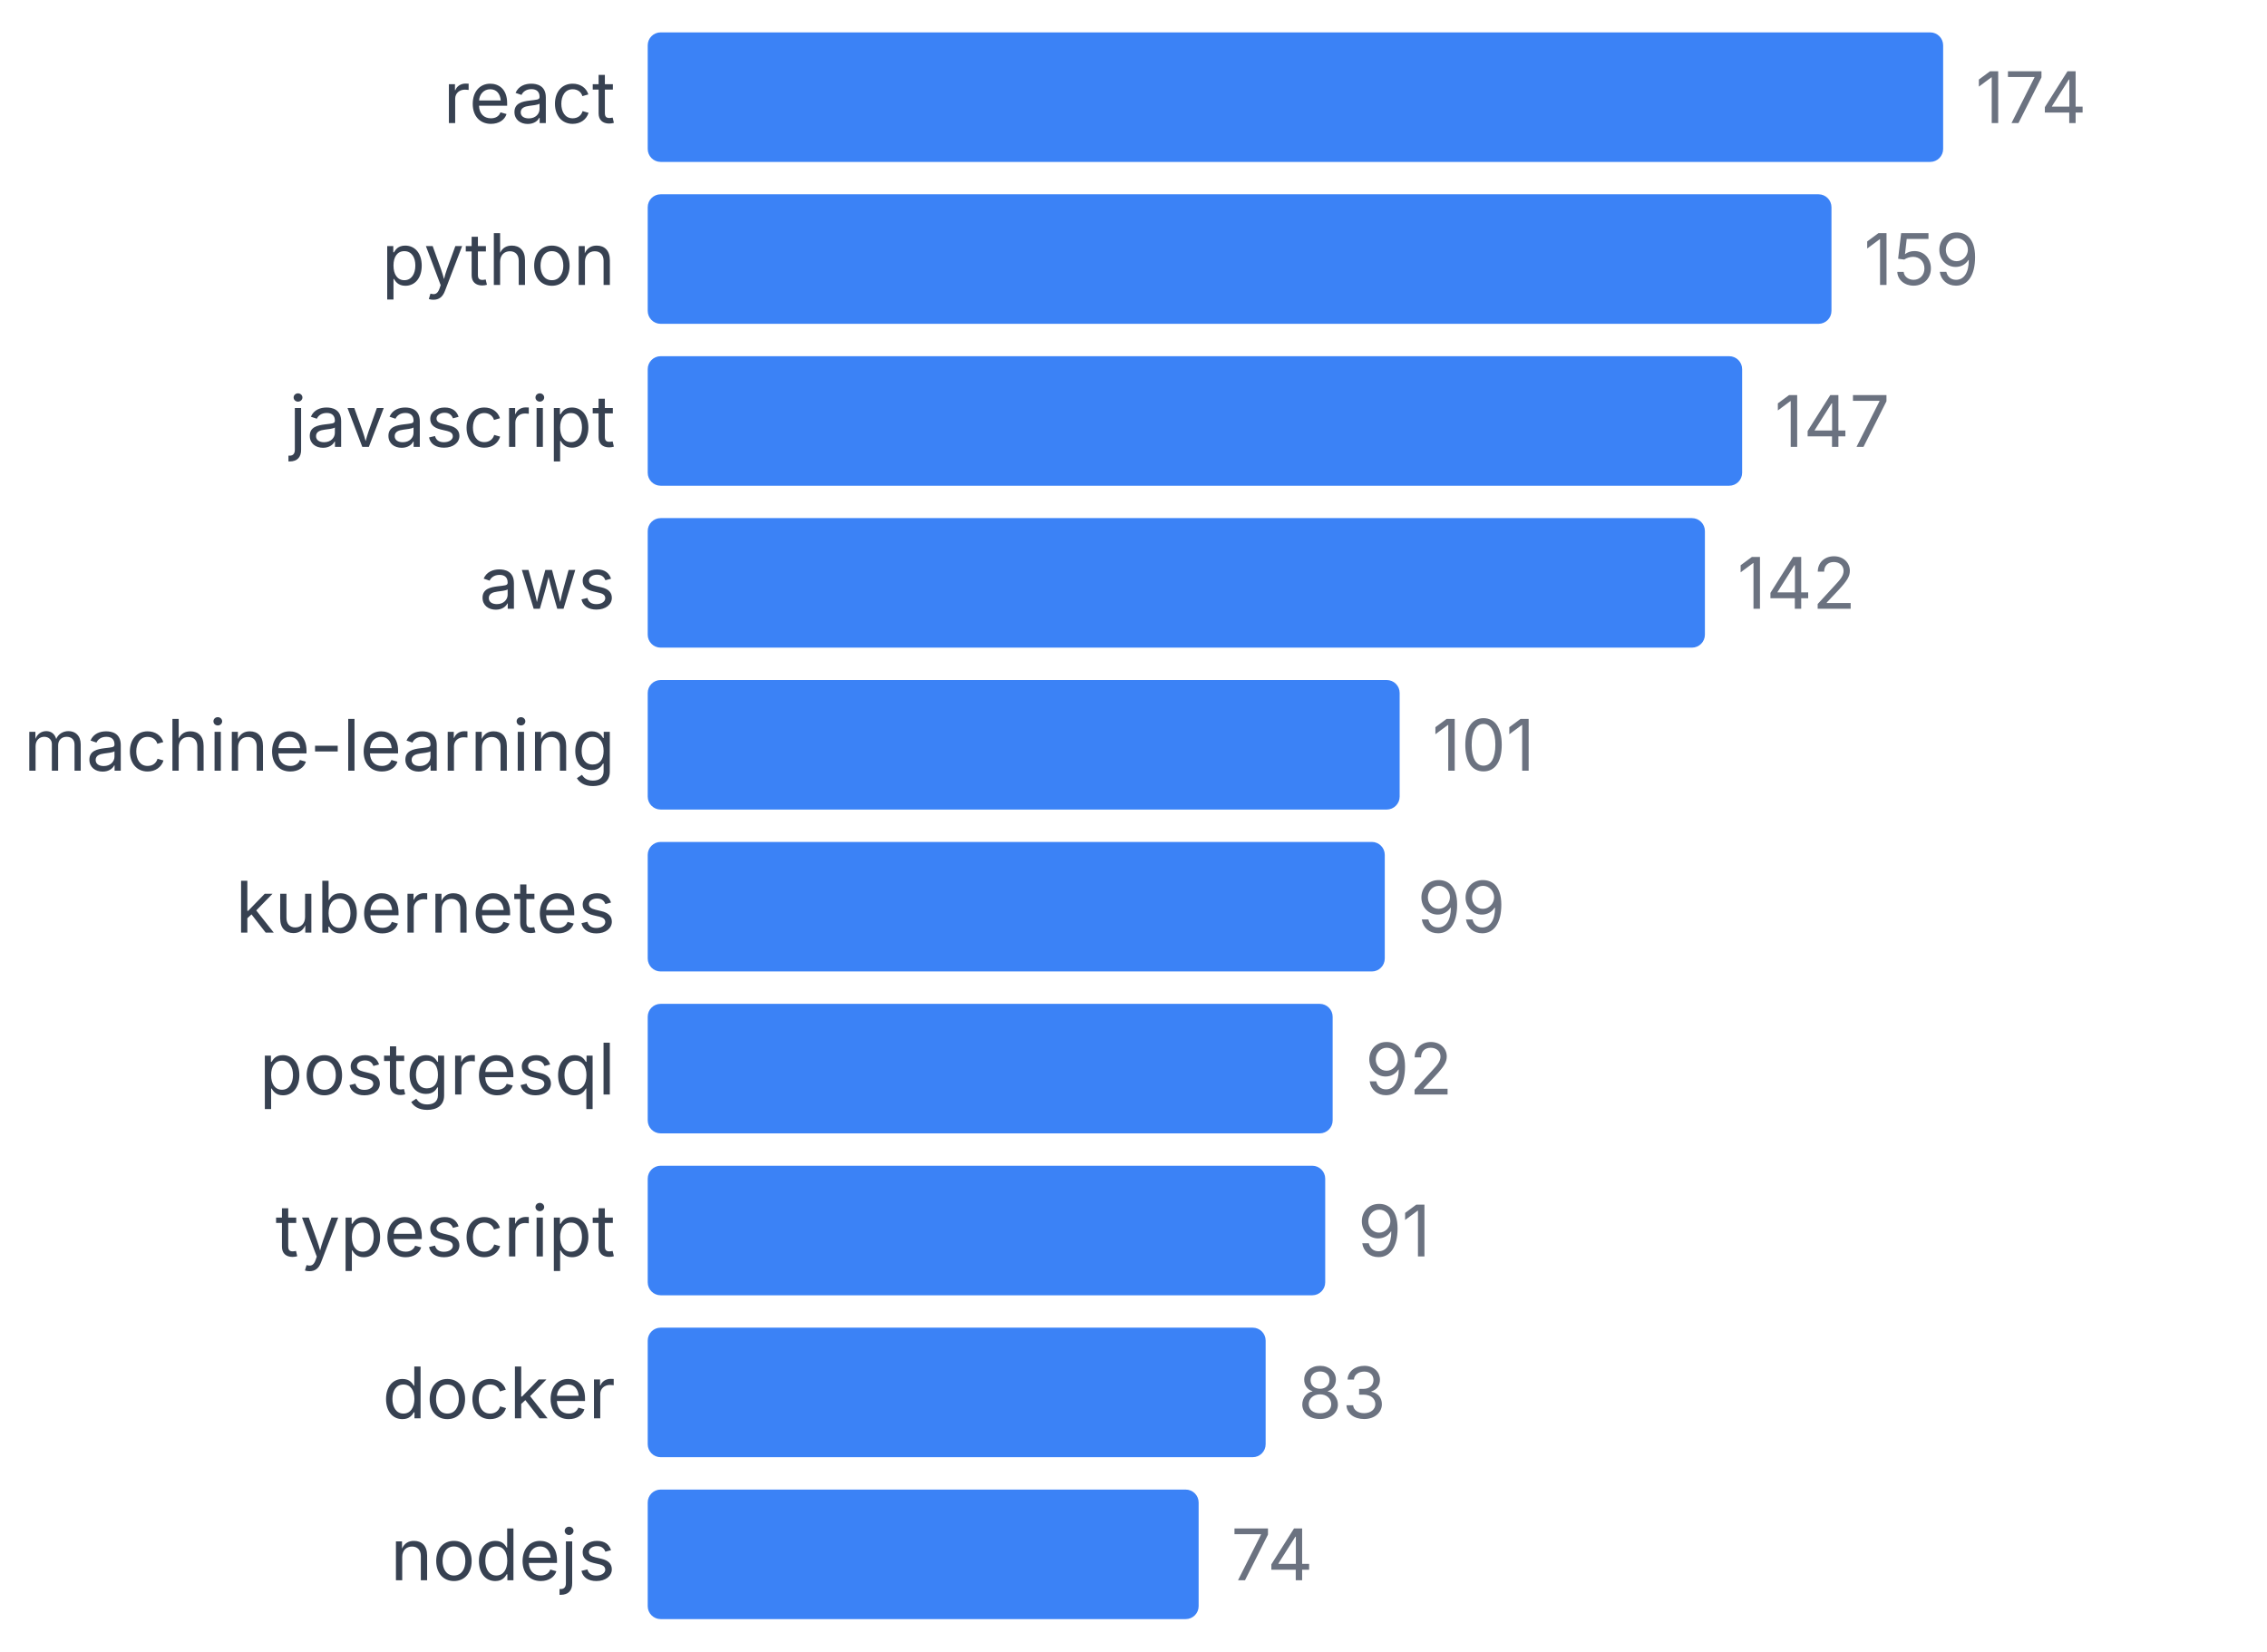
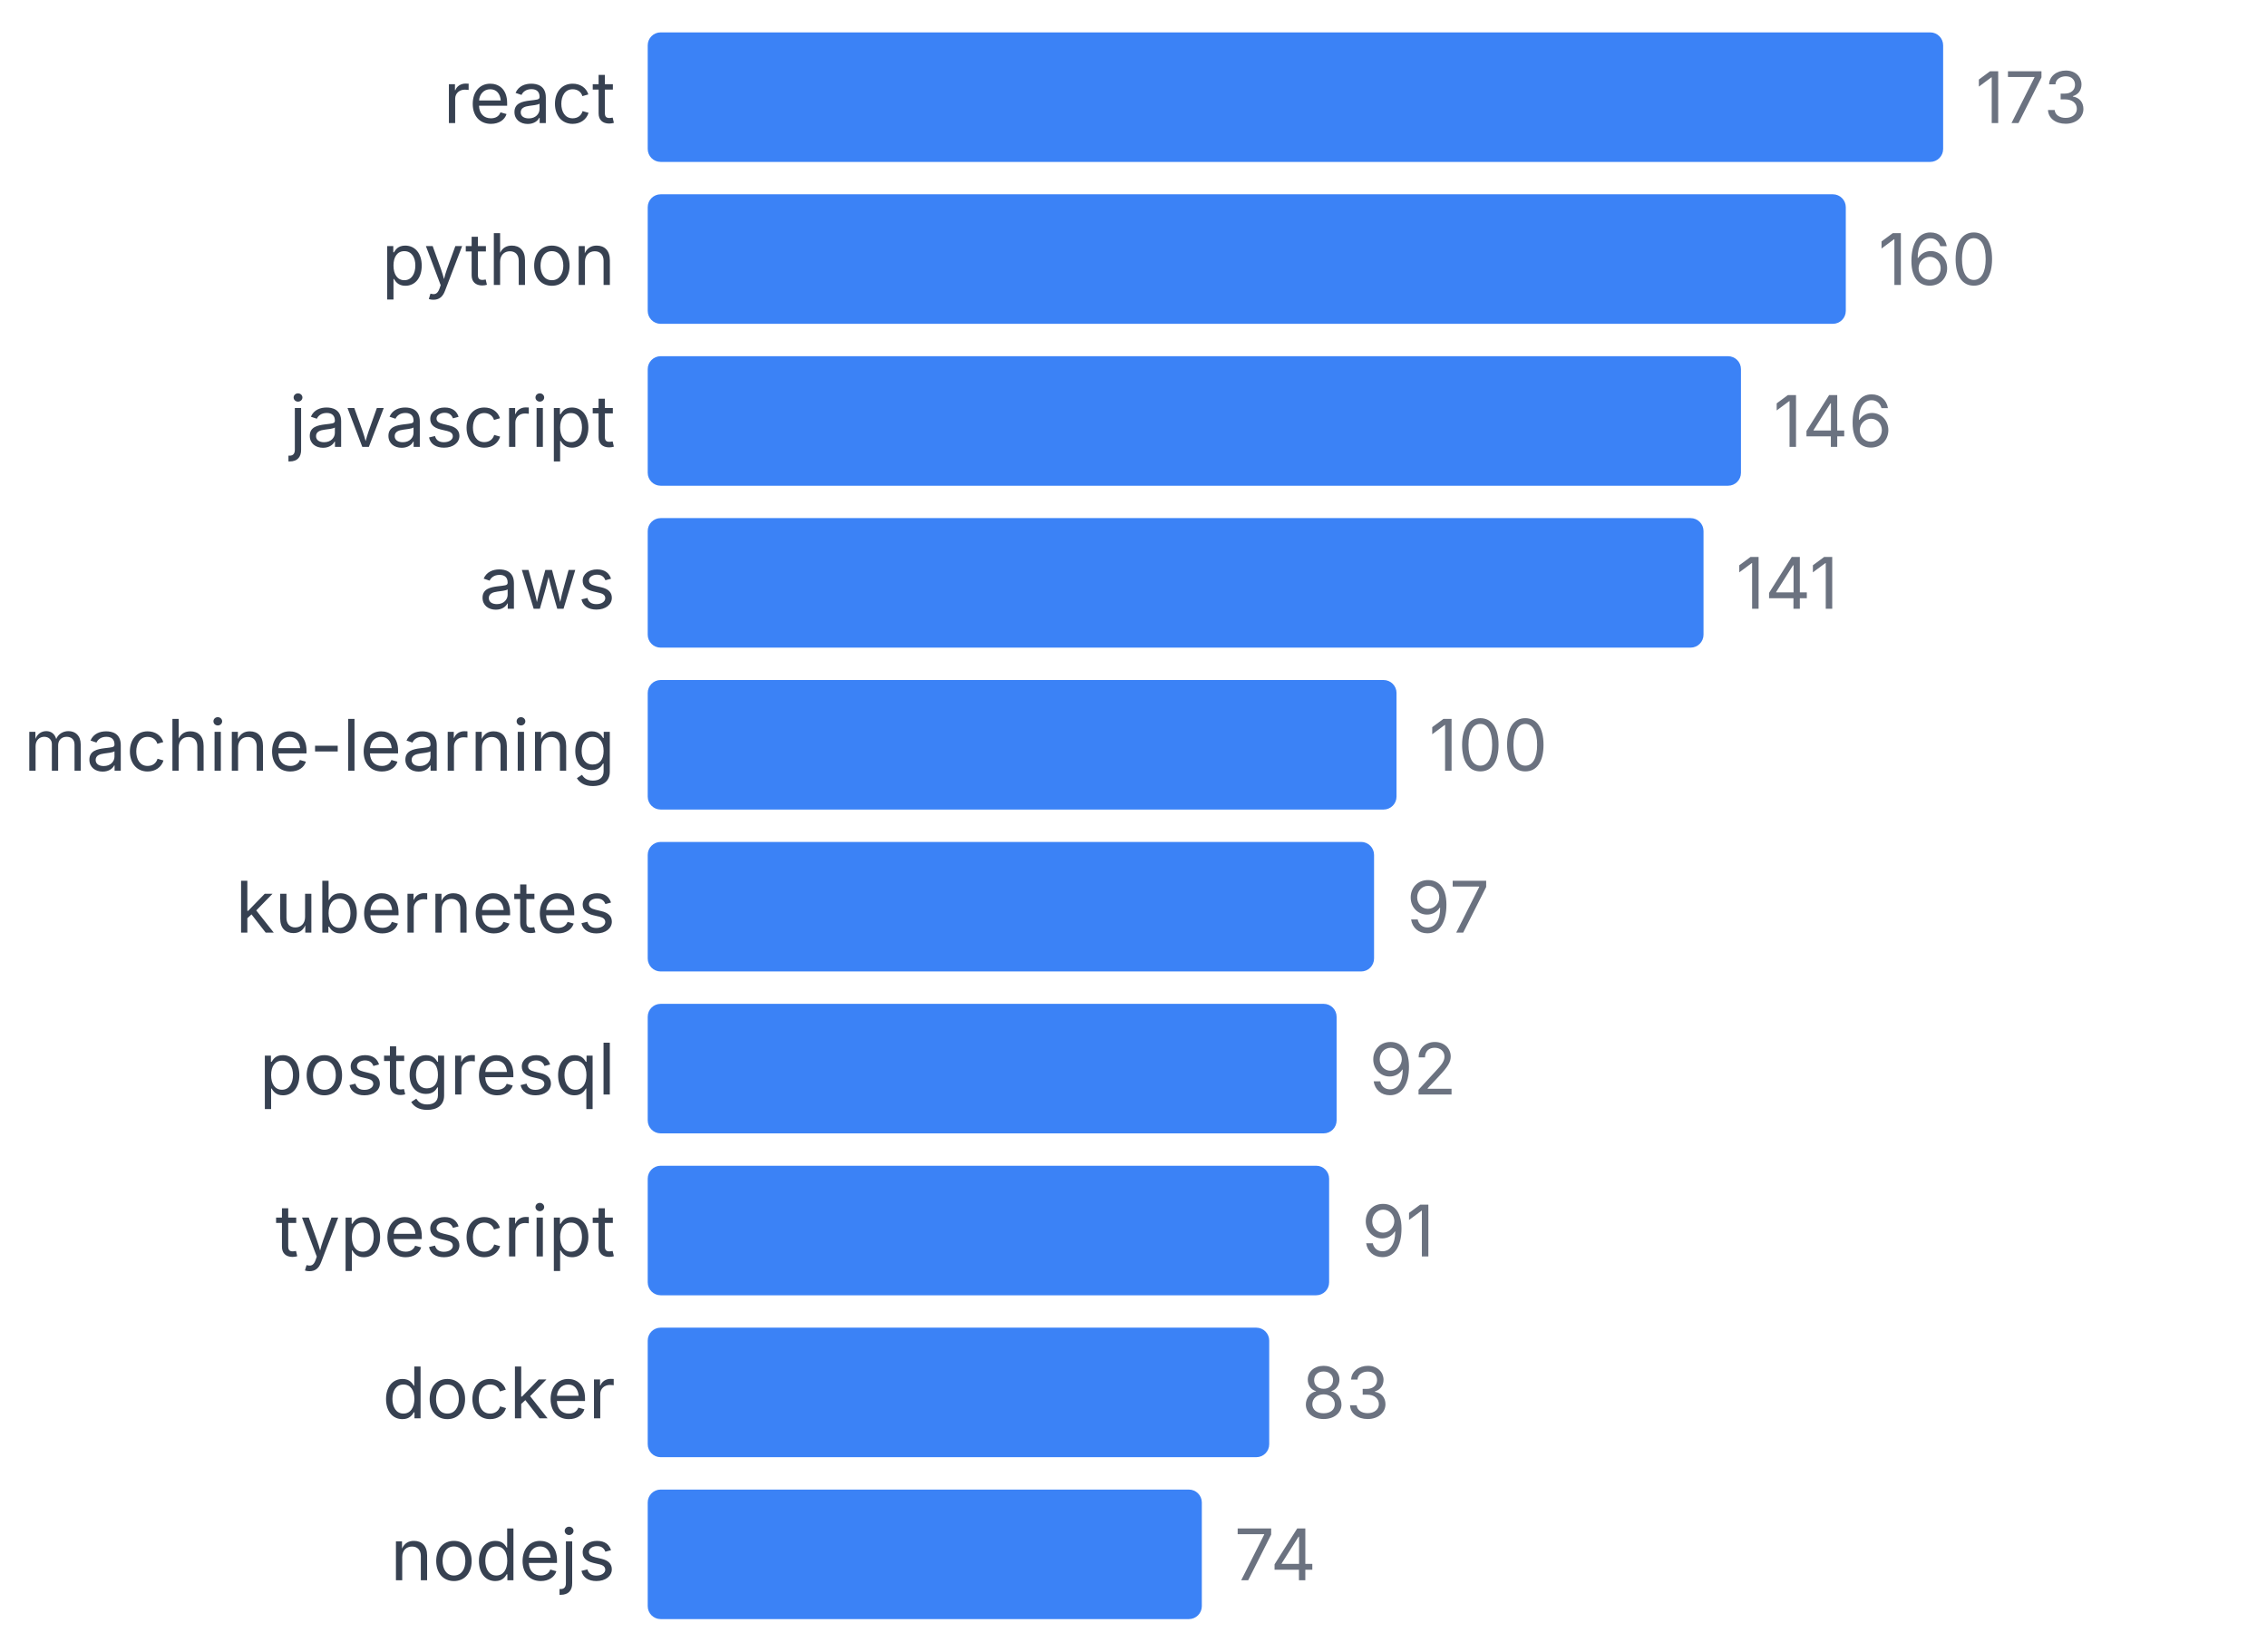
<svg xmlns="http://www.w3.org/2000/svg" width="350" height="255" viewBox="0 0 350 255">
  <style>
    text { font-family: system-ui, -apple-system, sans-serif; }
  </style>
  <text x="95" y="19" text-anchor="end" font-size="11" fill="#374151">react</text>
  <rect x="100" y="5" width="200" height="20" fill="#3b82f6" rx="2" />
-   <text x="305" y="19" font-size="11" fill="#6b7280">174</text>
+   <text x="305" y="19" font-size="11" fill="#6b7280">173</text>
  <text x="95" y="44" text-anchor="end" font-size="11" fill="#374151">python</text>
-   <rect x="100" y="30" width="182.759" height="20" fill="#3b82f6" rx="2" />
-   <text x="287.759" y="44" font-size="11" fill="#6b7280">159</text>
+   <rect x="100" y="30" width="184.971" height="20" fill="#3b82f6" rx="2" />
+   <text x="289.971" y="44" font-size="11" fill="#6b7280">160</text>
  <text x="95" y="69" text-anchor="end" font-size="11" fill="#374151">javascript</text>
-   <rect x="100" y="55" width="168.966" height="20" fill="#3b82f6" rx="2" />
-   <text x="273.966" y="69" font-size="11" fill="#6b7280">147</text>
+   <rect x="100" y="55" width="168.786" height="20" fill="#3b82f6" rx="2" />
+   <text x="273.786" y="69" font-size="11" fill="#6b7280">146</text>
  <text x="95" y="94" text-anchor="end" font-size="11" fill="#374151">aws</text>
-   <rect x="100" y="80" width="163.218" height="20" fill="#3b82f6" rx="2" />
-   <text x="268.218" y="94" font-size="11" fill="#6b7280">142</text>
+   <rect x="100" y="80" width="163.006" height="20" fill="#3b82f6" rx="2" />
+   <text x="268.006" y="94" font-size="11" fill="#6b7280">141</text>
  <text x="95" y="119" text-anchor="end" font-size="11" fill="#374151">machine-learning</text>
-   <rect x="100" y="105" width="116.092" height="20" fill="#3b82f6" rx="2" />
-   <text x="221.092" y="119" font-size="11" fill="#6b7280">101</text>
+   <rect x="100" y="105" width="115.607" height="20" fill="#3b82f6" rx="2" />
+   <text x="220.607" y="119" font-size="11" fill="#6b7280">100</text>
  <text x="95" y="144" text-anchor="end" font-size="11" fill="#374151">kubernetes</text>
-   <rect x="100" y="130" width="113.793" height="20" fill="#3b82f6" rx="2" />
-   <text x="218.793" y="144" font-size="11" fill="#6b7280">99</text>
+   <rect x="100" y="130" width="112.139" height="20" fill="#3b82f6" rx="2" />
+   <text x="217.139" y="144" font-size="11" fill="#6b7280">97</text>
  <text x="95" y="169" text-anchor="end" font-size="11" fill="#374151">postgresql</text>
-   <rect x="100" y="155" width="105.747" height="20" fill="#3b82f6" rx="2" />
-   <text x="210.747" y="169" font-size="11" fill="#6b7280">92</text>
+   <rect x="100" y="155" width="106.358" height="20" fill="#3b82f6" rx="2" />
+   <text x="211.358" y="169" font-size="11" fill="#6b7280">92</text>
  <text x="95" y="194" text-anchor="end" font-size="11" fill="#374151">typescript</text>
-   <rect x="100" y="180" width="104.598" height="20" fill="#3b82f6" rx="2" />
-   <text x="209.598" y="194" font-size="11" fill="#6b7280">91</text>
+   <rect x="100" y="180" width="105.202" height="20" fill="#3b82f6" rx="2" />
+   <text x="210.202" y="194" font-size="11" fill="#6b7280">91</text>
  <text x="95" y="219" text-anchor="end" font-size="11" fill="#374151">docker</text>
-   <rect x="100" y="205" width="95.402" height="20" fill="#3b82f6" rx="2" />
-   <text x="200.402" y="219" font-size="11" fill="#6b7280">83</text>
+   <rect x="100" y="205" width="95.954" height="20" fill="#3b82f6" rx="2" />
+   <text x="200.954" y="219" font-size="11" fill="#6b7280">83</text>
  <text x="95" y="244" text-anchor="end" font-size="11" fill="#374151">nodejs</text>
-   <rect x="100" y="230" width="85.057" height="20" fill="#3b82f6" rx="2" />
-   <text x="190.057" y="244" font-size="11" fill="#6b7280">74</text>
+   <rect x="100" y="230" width="85.549" height="20" fill="#3b82f6" rx="2" />
+   <text x="190.549" y="244" font-size="11" fill="#6b7280">74</text>
</svg>
